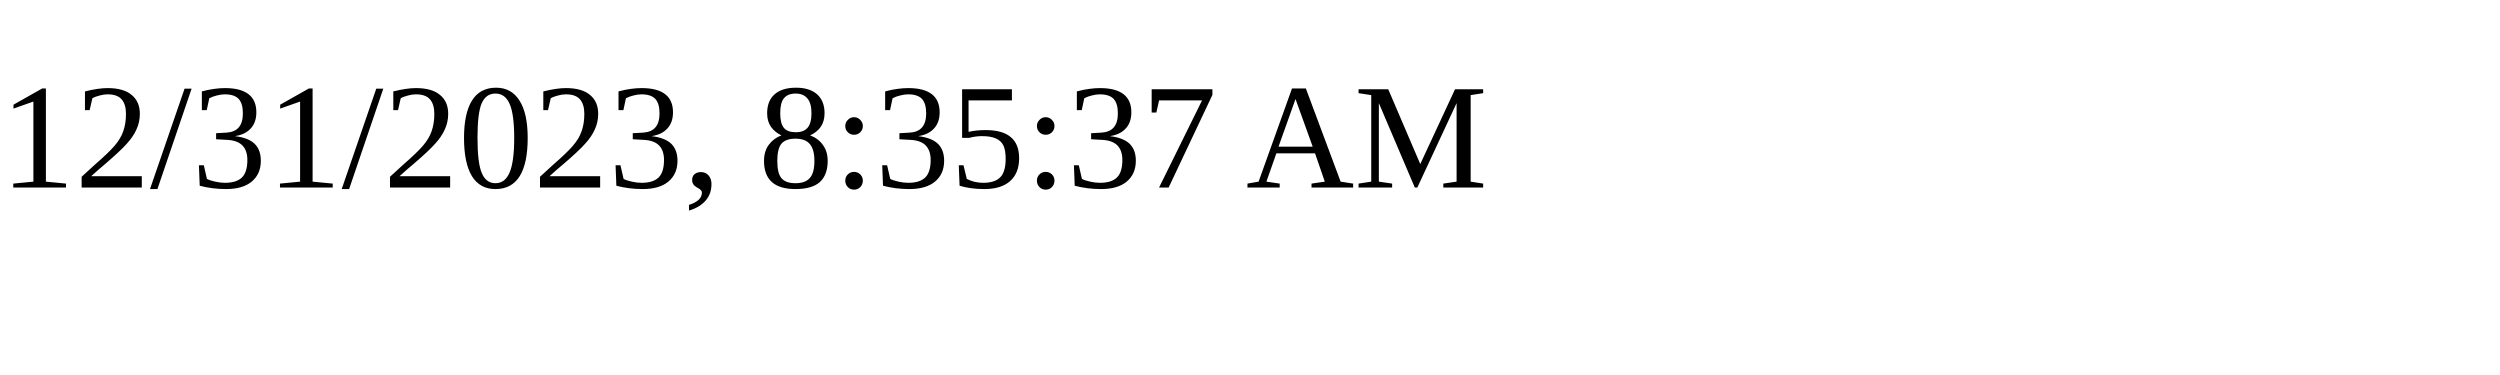
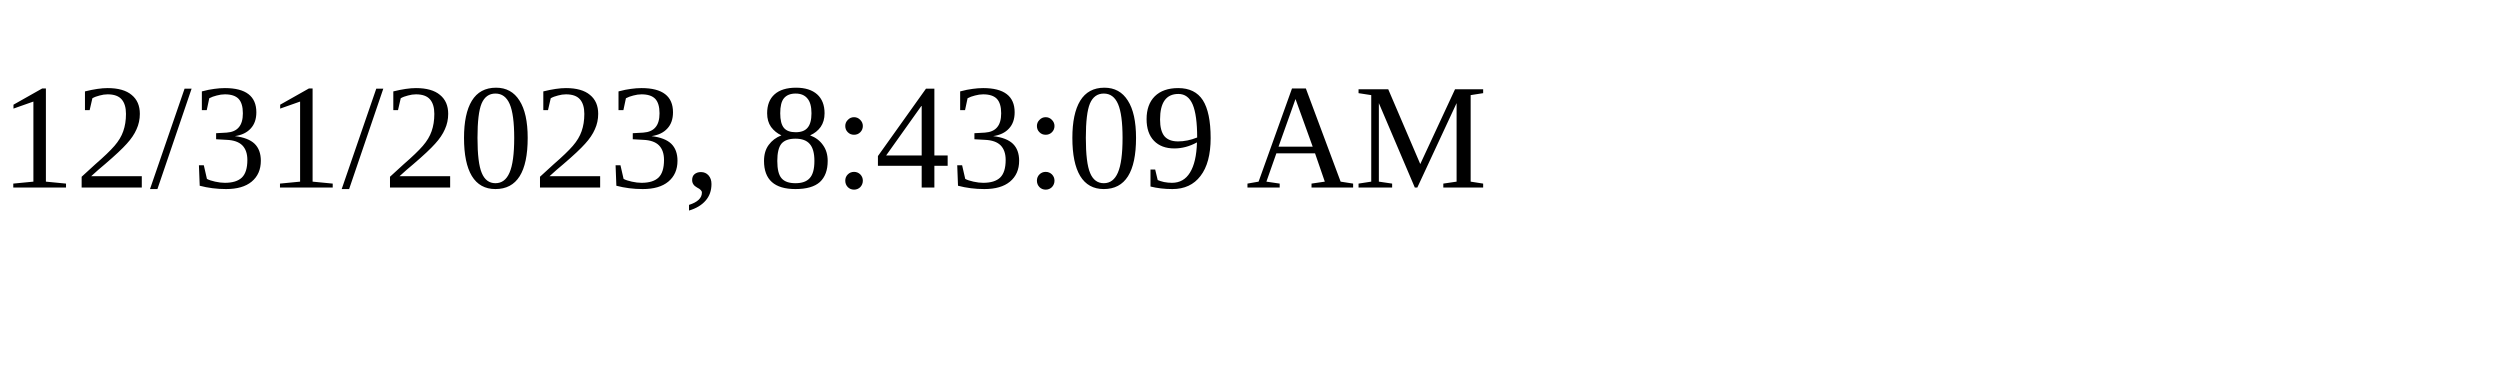
<svg xmlns="http://www.w3.org/2000/svg" height="30" width="200">
-   <text x="0" y="15">12/31/2023, 8:35:37 AM</text>
+   <text x="0" y="15">12/31/2023, 8:43:09 AM</text>
</svg>
